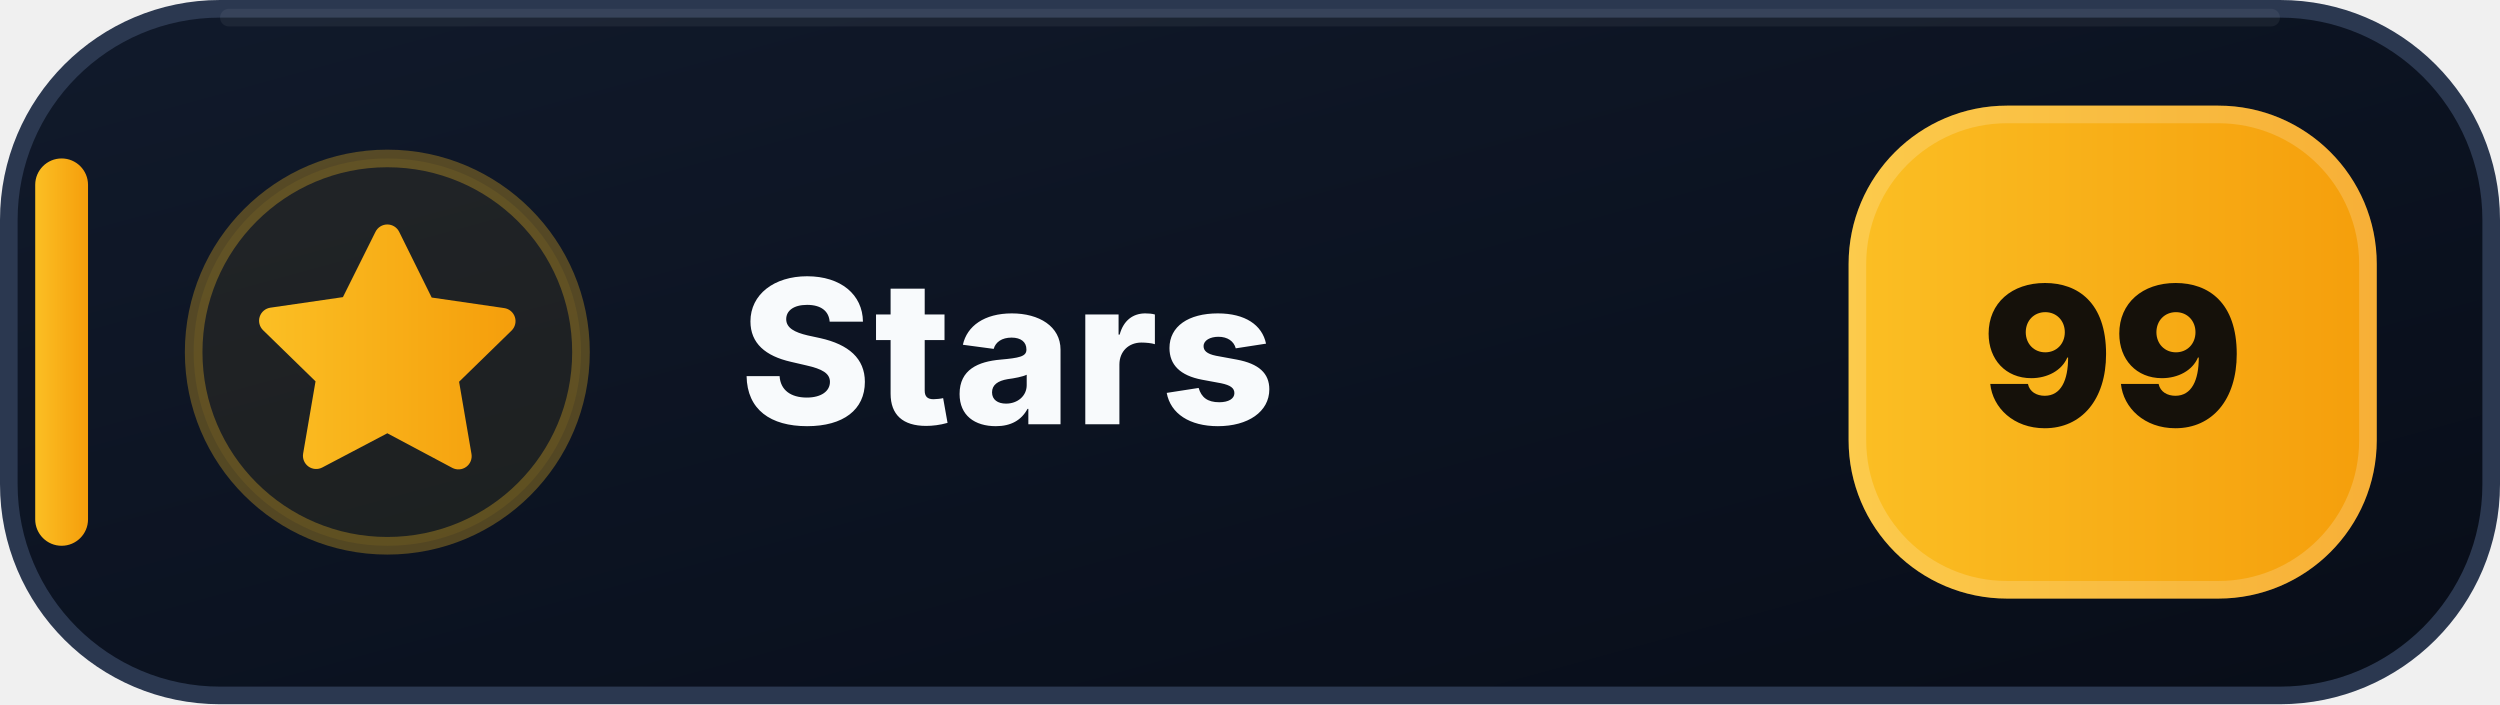
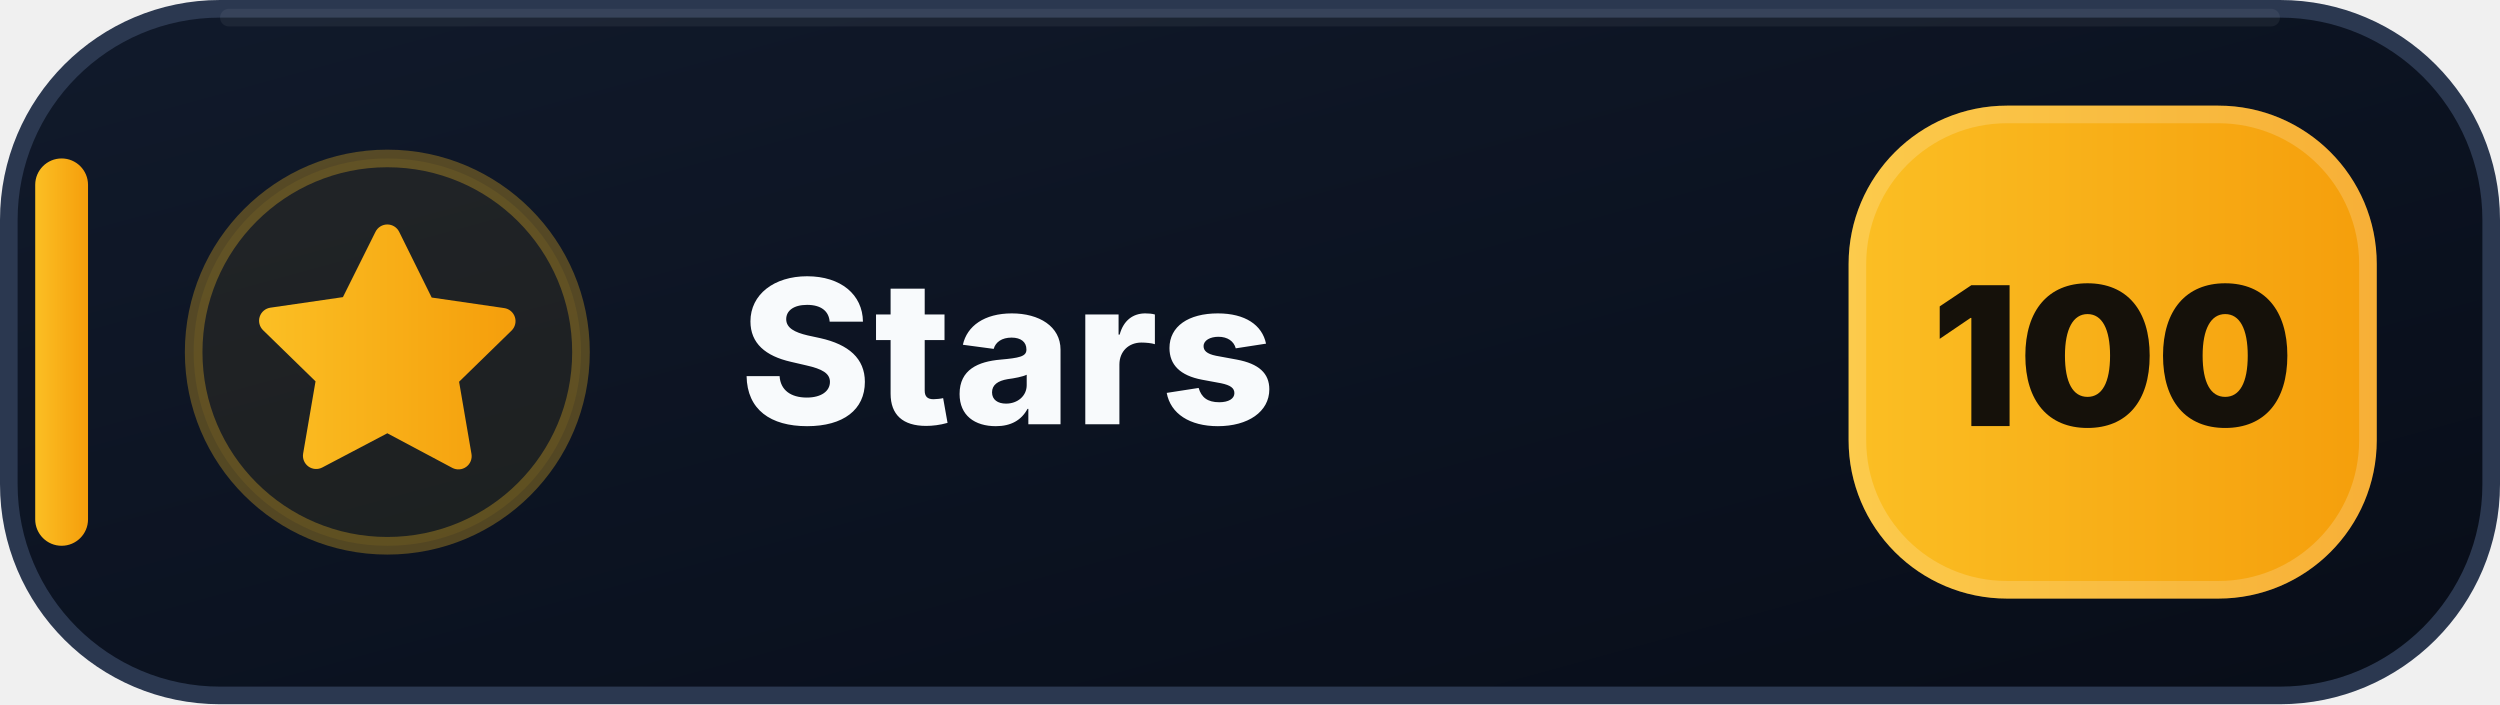
- <svg xmlns="http://www.w3.org/2000/svg" width="142" height="40" viewBox="0 0 142 40" role="img" aria-label="Stars: 99">
+ <svg xmlns="http://www.w3.org/2000/svg" width="142" height="40" viewBox="0 0 142 40" role="img" aria-label="Stars: 100">
  <defs>
    <linearGradient id="stars-bg" x1="0" y1="0" x2="1" y2="1">
      <stop offset="0" stop-color="#111A2B" />
      <stop offset=".58" stop-color="#0B1220" />
      <stop offset="1" stop-color="#080D18" />
    </linearGradient>
    <linearGradient id="stars-accent" x1="0" y1="0" x2="1" y2="0">
      <stop offset="0" stop-color="#FBBF24" />
      <stop offset="1" stop-color="#F59E0B" />
    </linearGradient>
  </defs>
  <rect x=".5" y=".5" width="141" height="39" rx="12" fill="url(#stars-bg)" stroke="#2B3850" />
  <path d="M13 1h116" stroke="#FFFFFF" stroke-opacity=".055" stroke-linecap="round" />
  <rect x="2" y="9" width="3" height="22" rx="1.5" fill="url(#stars-accent)" />
  <circle cx="22" cy="20" r="11" fill="#FBBF24" fill-opacity=".075" stroke="#FBBF24" stroke-opacity=".3" />
  <g transform="translate(14 12)" fill="url(#stars-accent)">
    <path d="M8 .75a.75.75 0 0 1 .673.418L10.52 4.9l4.12.599a.75.75 0 0 1 .416 1.279l-2.98 2.905.704 4.103a.75.75 0 0 1-1.088.79L8 12.61l-3.694 1.943a.75.75 0 0 1-1.088-.79l.704-4.103-2.98-2.905a.75.75 0 0 1 .416-1.279l4.12-.599L7.327 1.168A.75.75 0 0 1 8 .75Z" />
  </g>
  <text x="42" y="24.1" fill="#F8FAFC" font-family="Segoe UI,Inter,Arial,sans-serif" font-size="11.4" font-weight="800" letter-spacing=".12">Stars</text>
  <rect x="105" y="6" width="30" height="28" rx="9" fill="url(#stars-accent)" />
  <rect x="105.5" y="6.5" width="29" height="27" rx="8.5" fill="none" stroke="#FFFFFF" stroke-opacity=".18" />
-   <text x="120" y="24.2" text-anchor="middle" fill="#15110A" font-family="Segoe UI,Inter,Arial,sans-serif" font-size="11" font-weight="900">99</text>
+   <text x="120" y="24.2" text-anchor="middle" fill="#15110A" font-family="Segoe UI,Inter,Arial,sans-serif" font-size="11" font-weight="900">100</text>
</svg>
